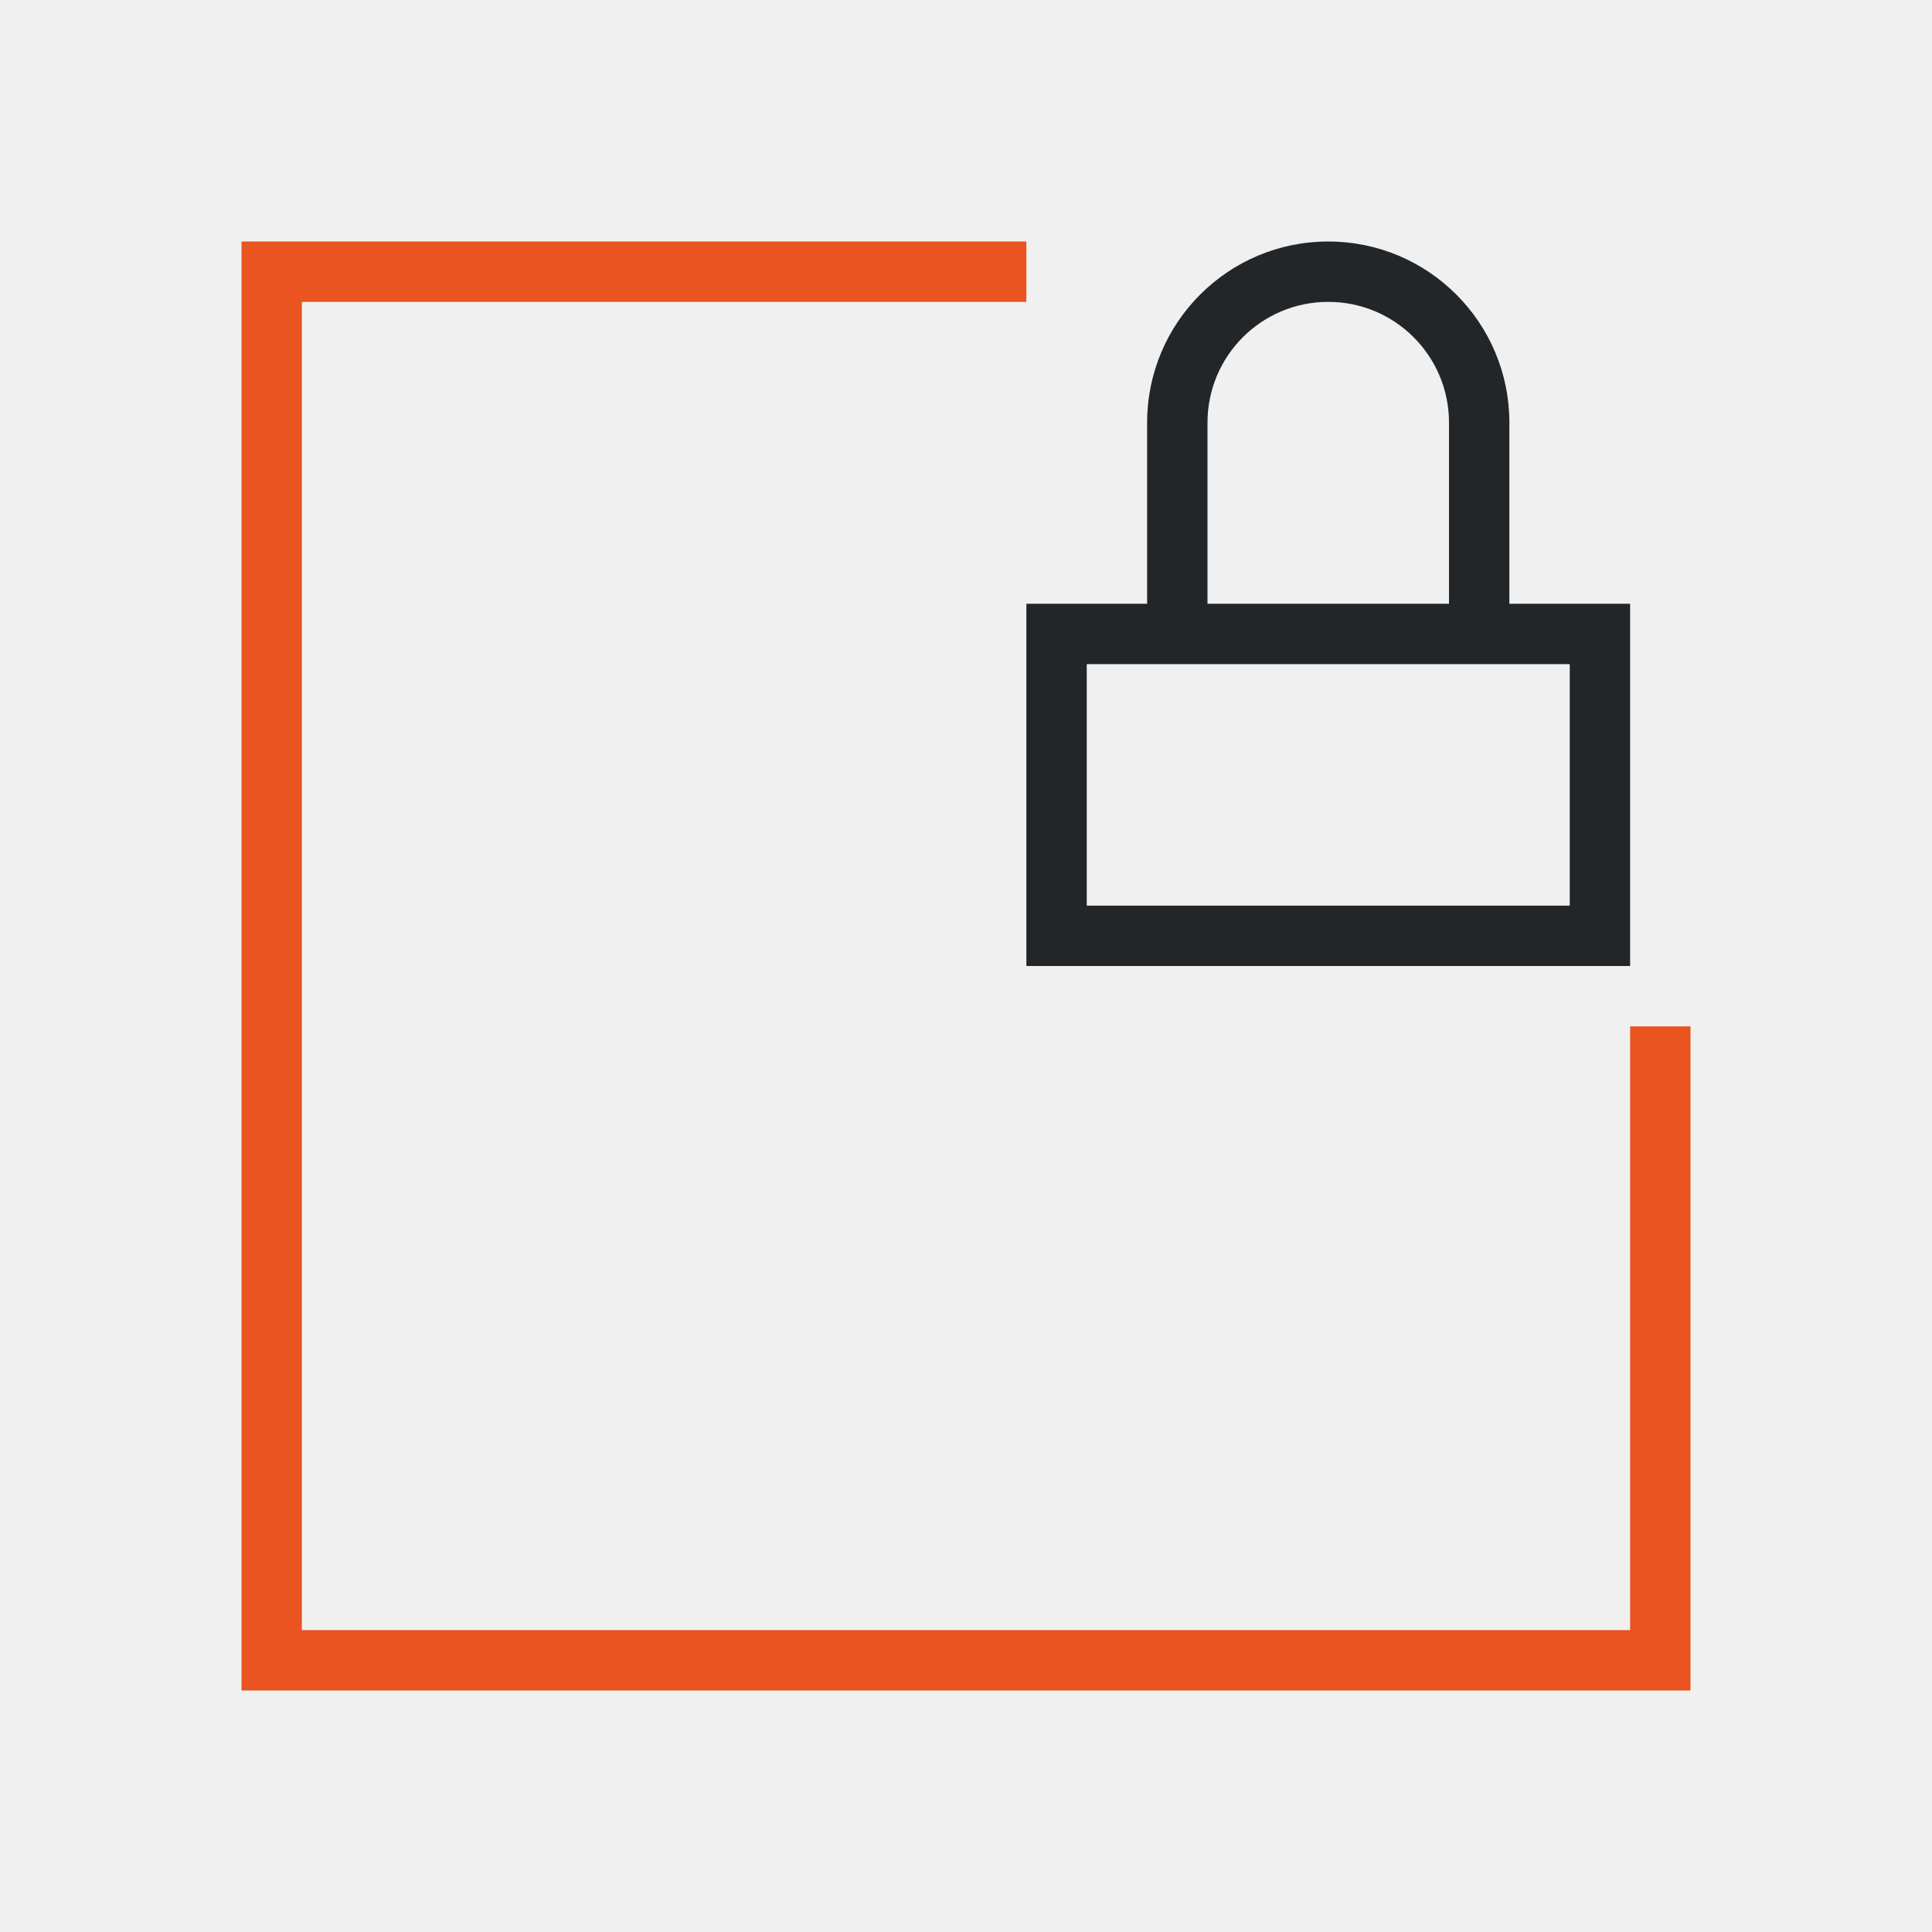
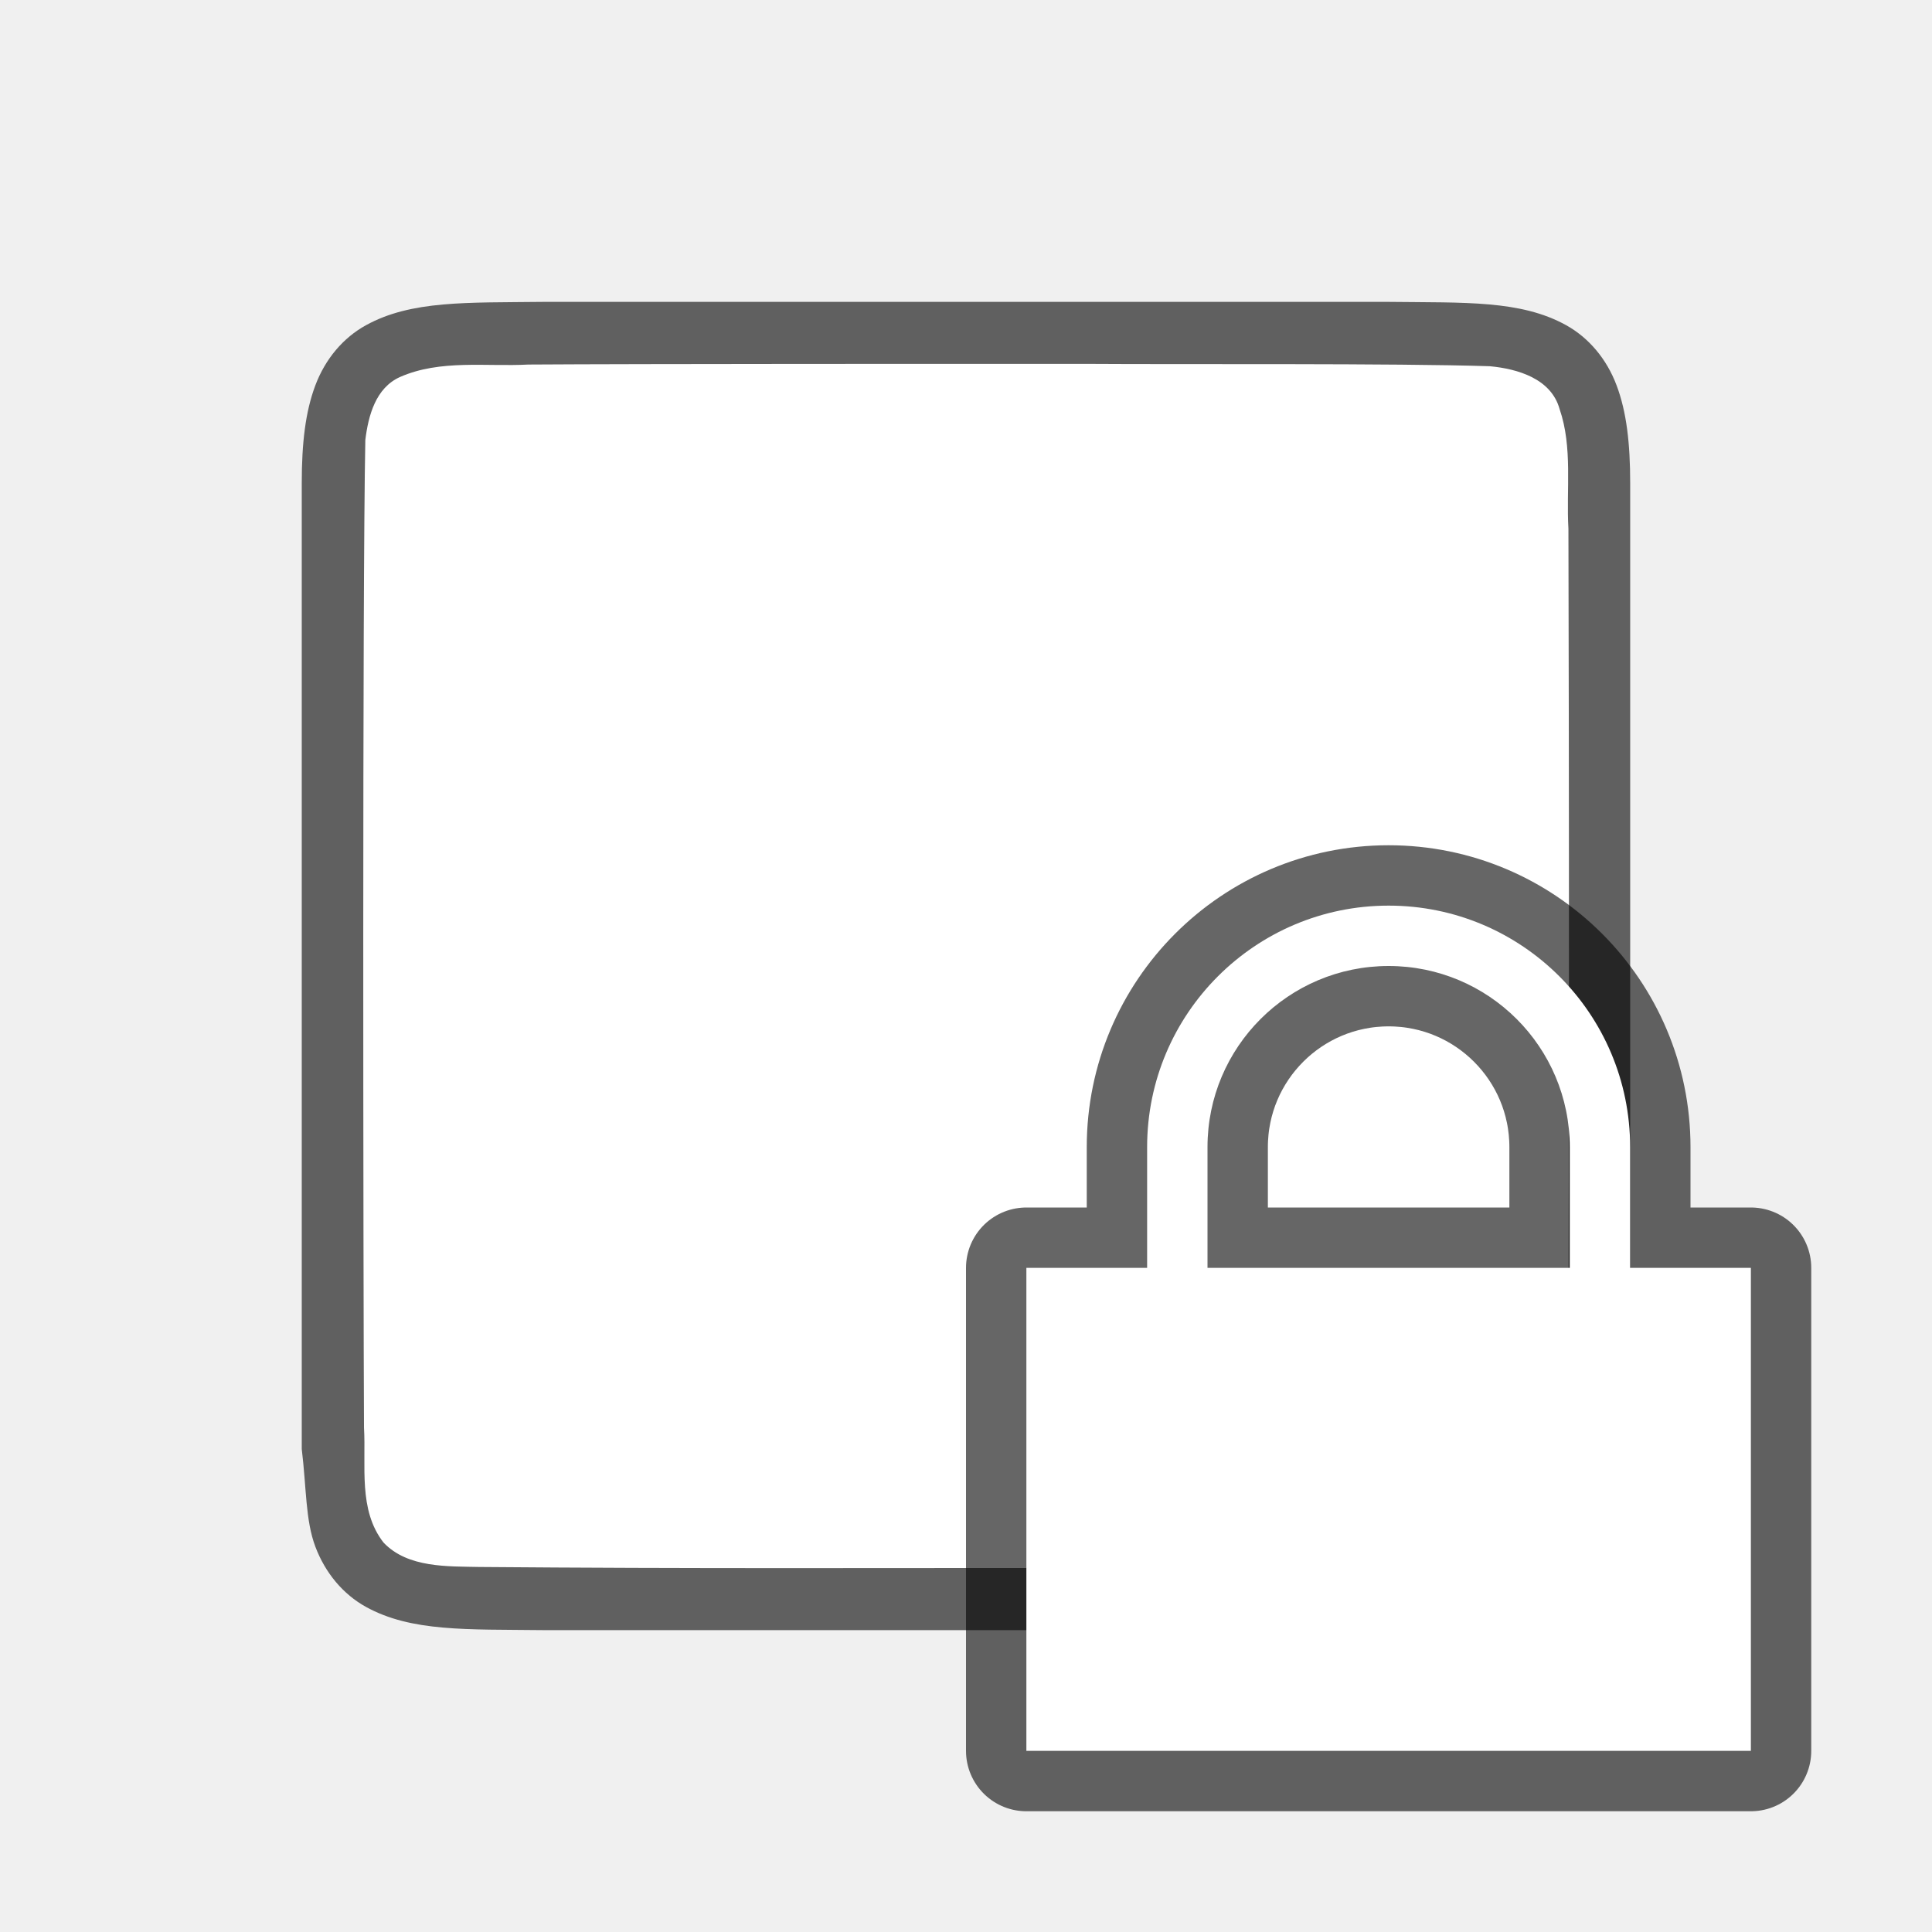
- <svg xmlns="http://www.w3.org/2000/svg" viewBox="0 0 32 32">
-   <path d="m22 4c-1.657 0-3 1.343-3 3v3h-2v6h10v-6h-2v-3c0-1.657-1.343-3-3-3zm0 1c1.105 0 2 .895 2 2v3h-4v-3c0-1.105.895-2 2-2zm-4 6h8v4h-8z" fill="#232629" />
-   <path d="m4 4v24h24v-11h-1v10h-22v-22h12v-1z" fill="#e95420" />
+ <svg xmlns="http://www.w3.org/2000/svg" viewBox="0 0 32 32" version="1.1" id="svg6">
+   <defs id="defs10" />
+   <path id="path4237-1" d="m 23.006,5 c 1.258,0.015 2.179,-0.031 2.932,0.385 0.376,0.208 0.673,0.559 0.838,0.998 0.165,0.439 0.225,0.96 0.225,1.617 v 1.488 14.512 c 0,0.658 -0.06,1.179 -0.225,1.617 -0.165,0.439 -0.462,0.789 -0.838,0.996 -0.753,0.415 -1.674,0.372 -2.932,0.387 h -0.002 -14.007 -0.004 c -1.258,-0.015 -2.179,0.031 -2.932,-0.385 -0.376,-0.208 -0.673,-0.559 -0.838,-0.998 -0.165,-0.439 -0.146,-0.964 -0.225,-1.617 V 9.467 8 c 0,-0.658 0.06,-1.179 0.225,-1.617 0.165,-0.439 0.462,-0.789 0.838,-0.996 0.753,-0.415 1.674,-0.372 2.932,-0.387 h 0.002 14.007 z" style="font-style:normal;font-variant:normal;font-weight:normal;font-stretch:normal;font-size:15px;line-height:125%;font-family:Ubuntu;-inkscape-font-specification:Ubuntu;text-align:center;letter-spacing:0px;word-spacing:0px;writing-mode:lr-tb;text-anchor:middle;display:inline;opacity:0.6;fill:#000000;fill-opacity:1;stroke:none;stroke-width:1" />
+   <path id="path1993" d="m 18.017,6.027 c 1.557,0.011 5.11,-0.012 6.66,0.039 0.461,0.043 1.016,0.206 1.155,0.71 0.219,0.635 0.108,1.334 0.146,1.982 0.008,2.297 0.023,13.596 -0.022,15.886 -0.039,0.462 -0.203,1.013 -0.699,1.164 -0.632,0.225 -1.284,0.123 -1.936,0.154 -1.424,0.007 -8.851,0.011 -10.277,0.011 -1.705,3.49e-4 -3.408,-0.005 -5.107,-0.019 -0.512,-0.012 -1.184,0.02 -1.585,-0.405 -0.421,-0.54 -0.287,-1.268 -0.323,-1.904 -0.012,-2.444 -0.028,-13.911 0.022,-16.357 0.049,-0.402 0.17,-0.863 0.575,-1.044 0.668,-0.294 1.426,-0.168 2.126,-0.206 1.754,-0.012 7.51,-0.012 9.264,-0.011 z" style="opacity:1;vector-effect:none;fill:#ffffff;fill-opacity:1;stroke:none;stroke-width:1;stroke-linecap:round;stroke-linejoin:bevel;stroke-miterlimit:4;stroke-dasharray:none;stroke-dashoffset:0;stroke-opacity:1" />
+   <path id="path843" d="m 23,15 c -2.209,0 -4,1.791 -4,4 v 2 h -2 v 8 h 12 v -8 h -2 v -2 c 0,-2.209 -1.791,-4 -4,-4 z m 0,1 c 1.657,0 3,1.343 3,3 v 2 h -6 v -2 c 0,-1.657 1.343,-3 3,-3 z" style="opacity:0.6;fill:#ff0000;fill-opacity:1;stroke:#000000;stroke-width:2;stroke-linecap:round;stroke-linejoin:round;stroke-miterlimit:1.7;stroke-dasharray:none;stroke-opacity:1" />
+   <path style="opacity:1;fill:#ffffff;fill-opacity:1;stroke:none;stroke-width:2.53;stroke-linecap:round;stroke-linejoin:round;stroke-miterlimit:4;stroke-dasharray:none;stroke-opacity:1" d="m 23,15 c -2.209,0 -4,1.791 -4,4 v 2 h -2 v 8 h 12 v -8 h -2 v -2 c 0,-2.209 -1.791,-4 -4,-4 z m 0,1 c 1.657,0 3,1.343 3,3 v 2 h -6 v -2 c 0,-1.657 1.343,-3 3,-3 z" id="rect827" />
</svg>
